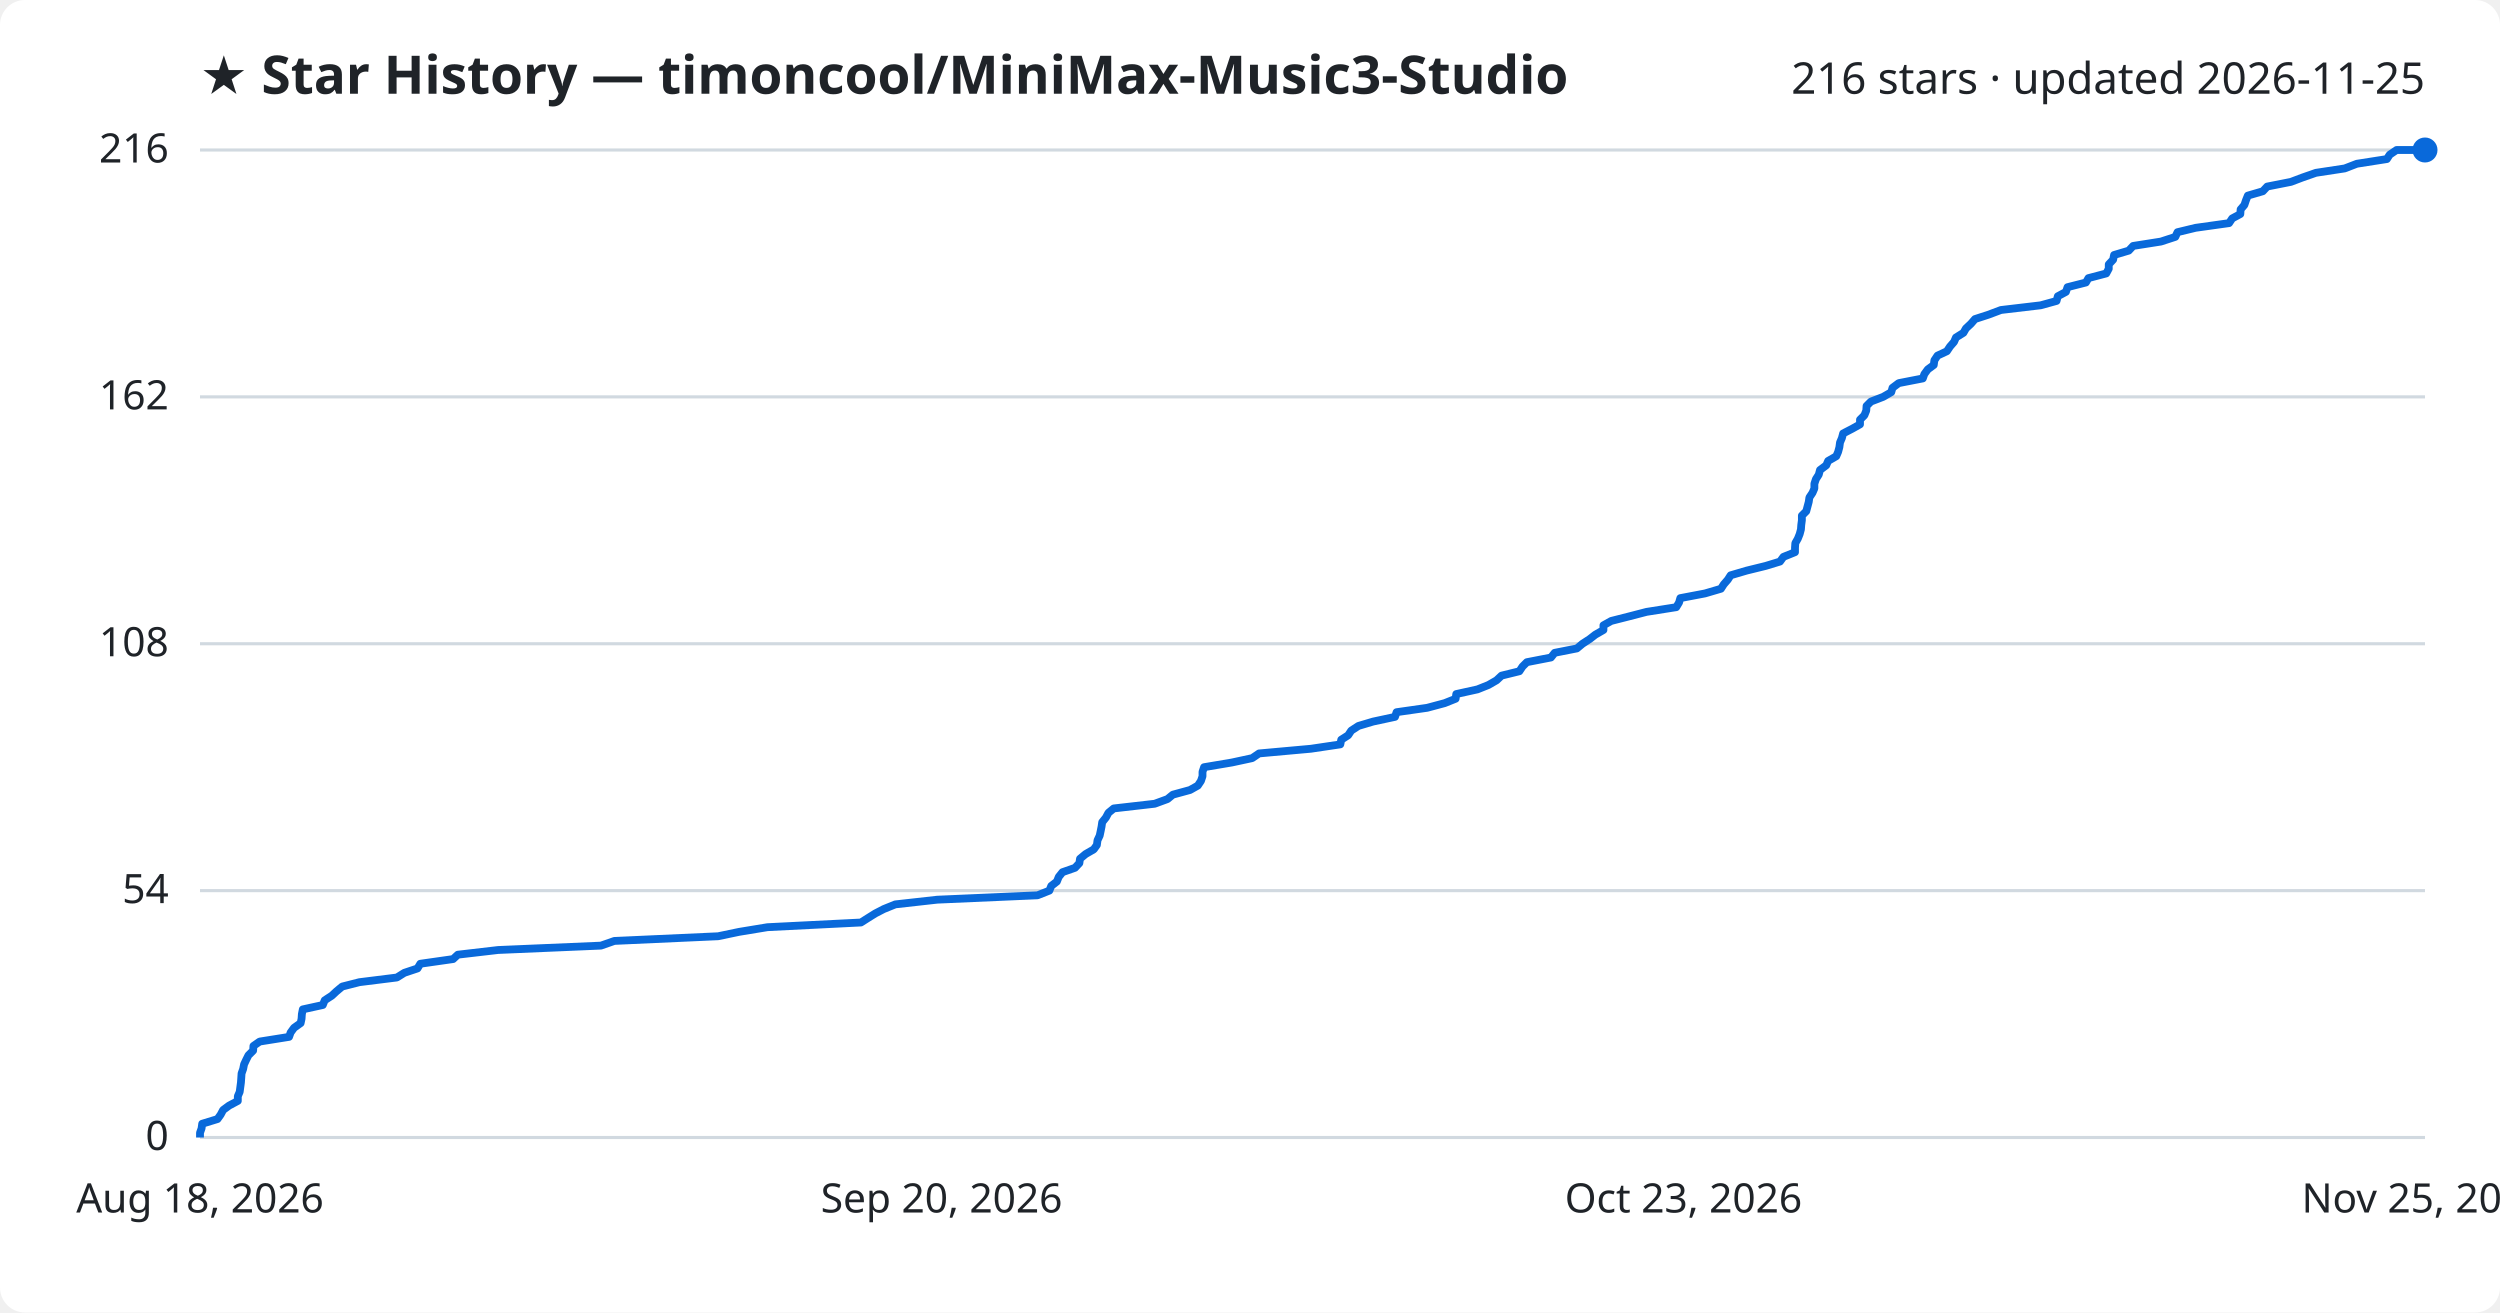
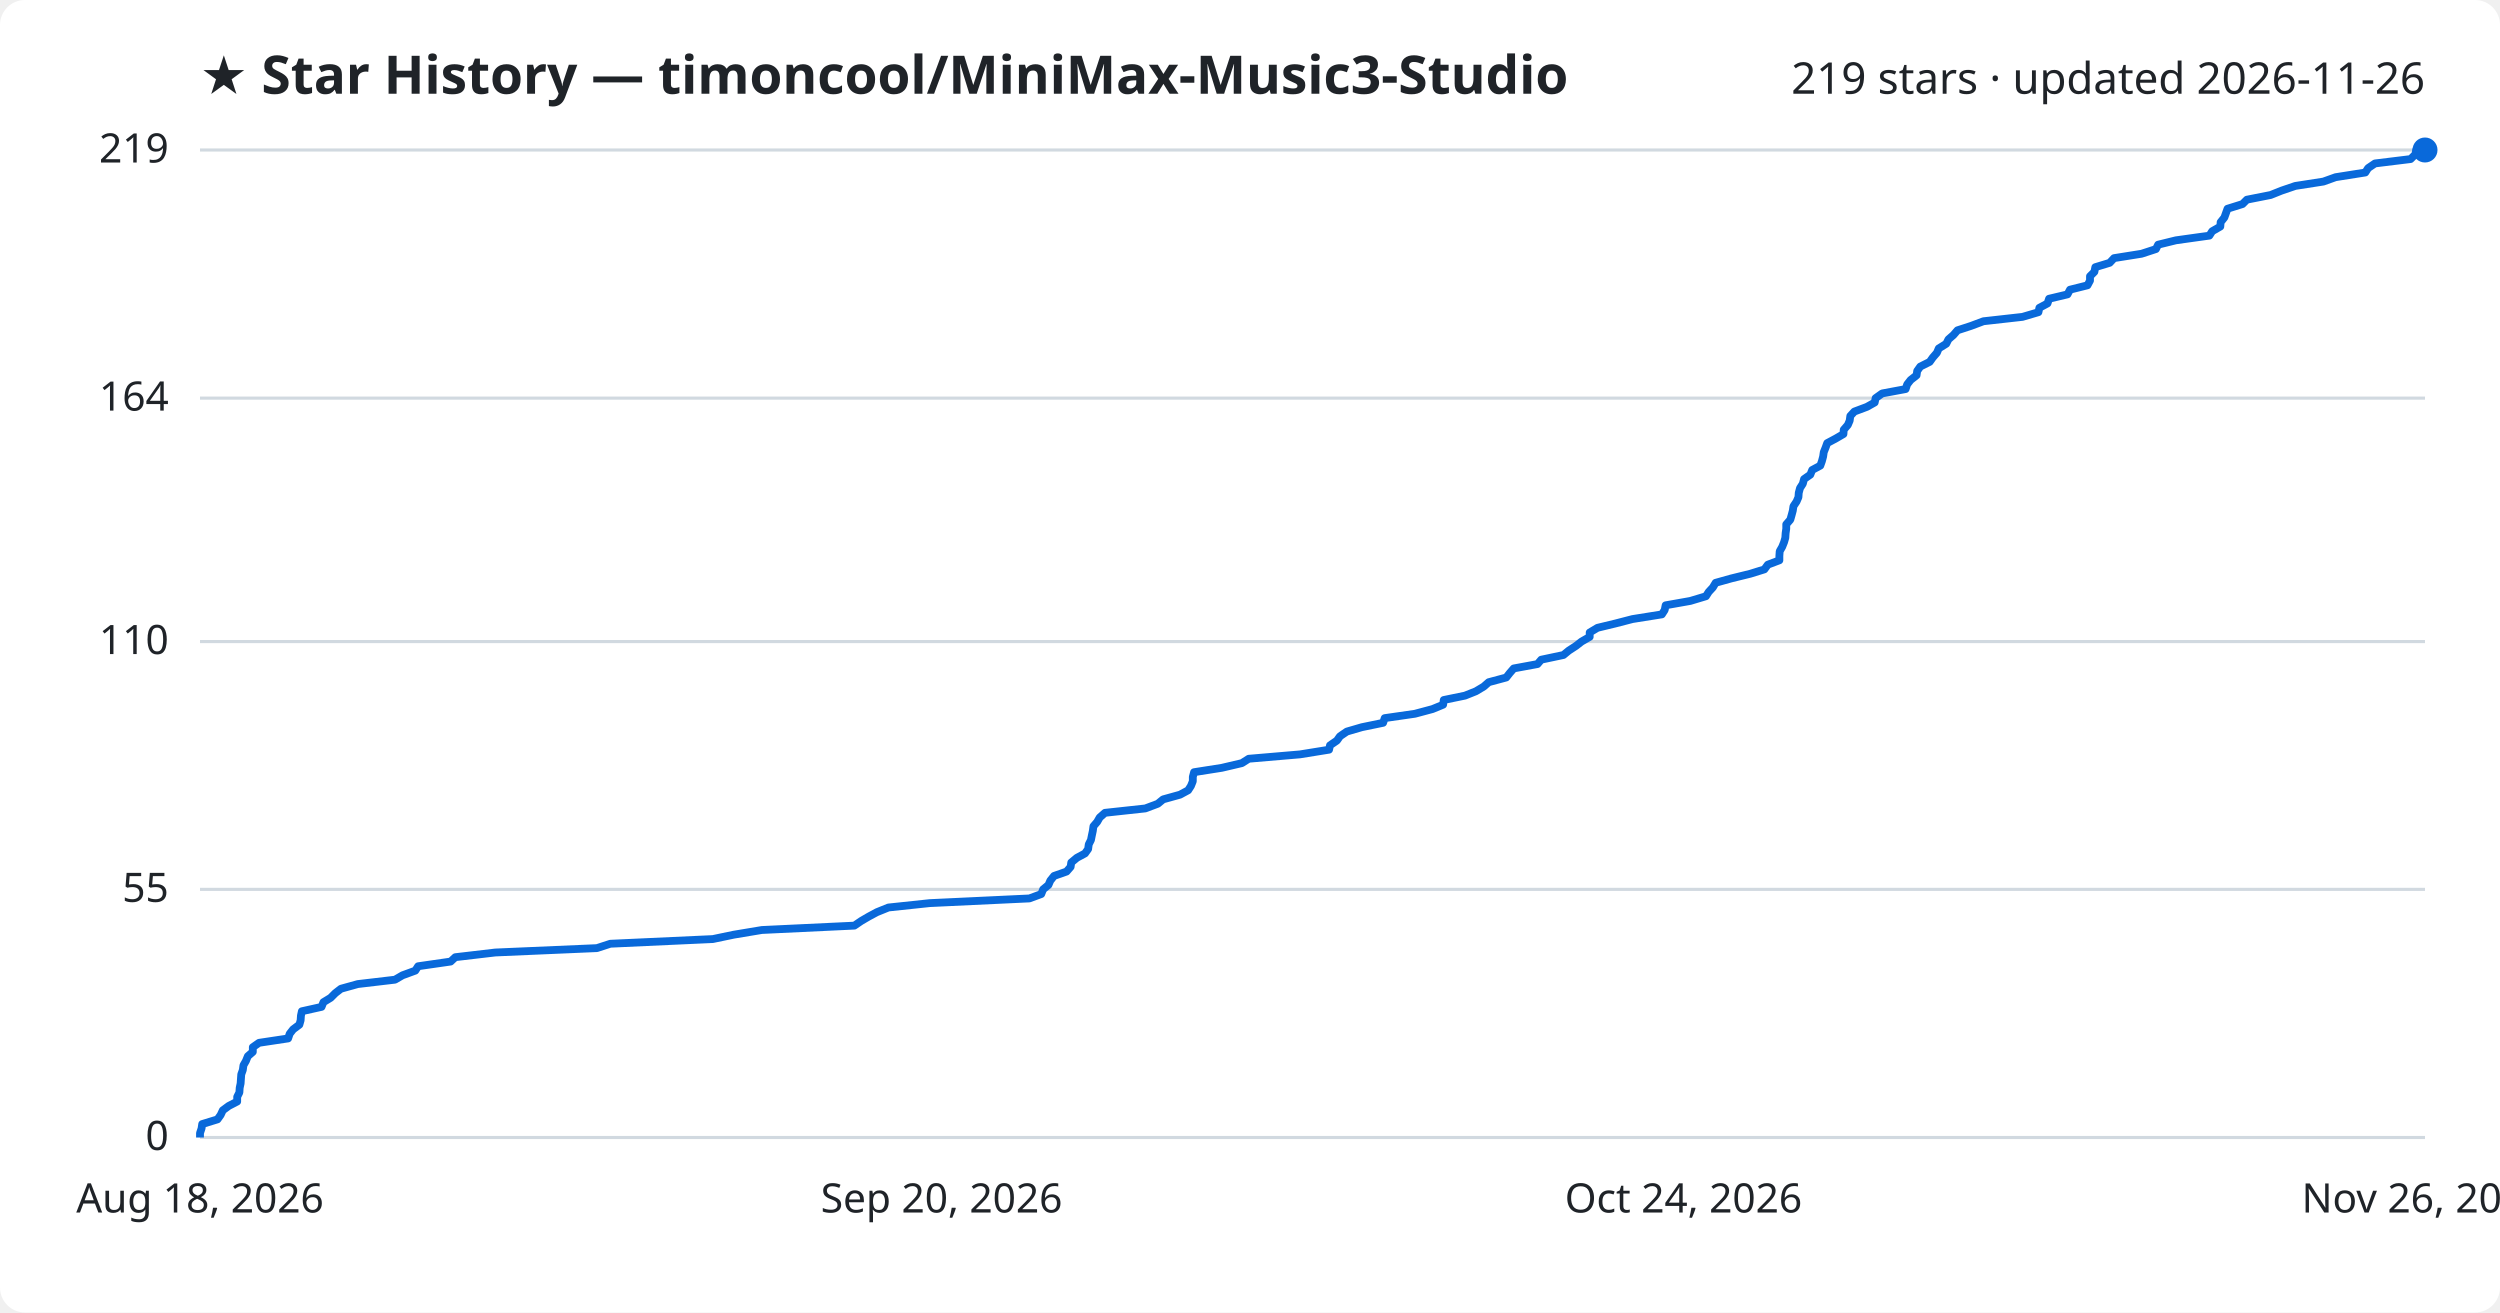
<svg xmlns="http://www.w3.org/2000/svg" viewBox="0 0 800 420" font-family="Segoe UI, sans-serif">
  <rect width="800" height="420" fill="#ffffff" rx="8" />
  <text x="64" y="30" fill="#1f2328" font-size="17" font-weight="700">★ Star History — timoncool/MiniMax-Music3-Studio</text>
-   <text x="776" y="30" fill="#1f2328" font-size="14" text-anchor="end">216 stars · updated 2026-11-25</text>
+   <text x="776" y="30" fill="#1f2328" font-size="14" text-anchor="end">219 stars · updated 2026-11-26</text>
  <line x1="64" y1="364.0" x2="776" y2="364.0" stroke="#d1d9e0" stroke-width="1" />
  <text x="54" y="368.0" fill="#1f2328" font-size="13" text-anchor="end">0</text>
-   <line x1="64" y1="285.0" x2="776" y2="285.0" stroke="#d1d9e0" stroke-width="1" />
-   <text x="54" y="289.0" fill="#1f2328" font-size="13" text-anchor="end">54</text>
-   <line x1="64" y1="206.0" x2="776" y2="206.0" stroke="#d1d9e0" stroke-width="1" />
-   <text x="54" y="210.0" fill="#1f2328" font-size="13" text-anchor="end">108</text>
-   <line x1="64" y1="127.0" x2="776" y2="127.0" stroke="#d1d9e0" stroke-width="1" />
-   <text x="54" y="131.0" fill="#1f2328" font-size="13" text-anchor="end">162</text>
+   <line x1="64" y1="284.6" x2="776" y2="284.6" stroke="#d1d9e0" stroke-width="1" />
+   <text x="54" y="288.6" fill="#1f2328" font-size="13" text-anchor="end">55</text>
+   <line x1="64" y1="205.3" x2="776" y2="205.3" stroke="#d1d9e0" stroke-width="1" />
+   <text x="54" y="209.3" fill="#1f2328" font-size="13" text-anchor="end">110</text>
+   <line x1="64" y1="127.4" x2="776" y2="127.4" stroke="#d1d9e0" stroke-width="1" />
+   <text x="54" y="131.4" fill="#1f2328" font-size="13" text-anchor="end">164</text>
  <line x1="64" y1="48.0" x2="776" y2="48.0" stroke="#d1d9e0" stroke-width="1" />
-   <text x="54" y="52.0" fill="#1f2328" font-size="13" text-anchor="end">216</text>
-   <path d="M64.0,364.0 L64.0,362.5 L64.5,361.1 L64.7,359.6 L69.6,358.1 L70.6,356.7 L71.4,355.2 L73.3,353.8 L76.1,352.3 L76.1,350.8 L76.7,349.4 L76.9,347.9 L77.1,346.4 L77.2,345.0 L77.3,343.5 L77.8,342.1 L78.1,340.6 L78.8,339.1 L79.5,337.7 L81.0,336.2 L81.1,334.7 L83.1,333.3 L92.5,331.8 L93.0,330.4 L94.1,328.9 L96.2,327.4 L96.5,326.0 L96.6,324.5 L96.9,323.0 L103.3,321.6 L103.9,320.1 L106.2,318.6 L107.7,317.2 L109.5,315.7 L115.0,314.3 L127.0,312.8 L129.4,311.3 L133.6,309.9 L134.5,308.4 L145.0,306.9 L146.5,305.5 L159.4,304.0 L192.3,302.6 L196.6,301.1 L229.8,299.6 L236.5,298.2 L245.6,296.7 L275.5,295.2 L277.7,293.8 L280.1,292.3 L282.8,290.9 L286.5,289.4 L299.9,287.9 L332.0,286.5 L335.8,285.0 L336.4,283.5 L338.2,282.1 L338.8,280.6 L340.0,279.1 L344.0,277.7 L345.4,276.2 L345.6,274.8 L347.4,273.3 L350.0,271.8 L351.0,270.4 L351.2,268.9 L351.9,267.4 L352.2,266.0 L352.5,264.5 L352.7,263.1 L353.9,261.6 L354.7,260.1 L356.4,258.7 L369.5,257.2 L373.6,255.7 L375.3,254.3 L380.8,252.8 L383.3,251.4 L384.3,249.9 L384.8,248.4 L384.8,247.0 L385.3,245.5 L394.2,244.0 L400.7,242.6 L402.9,241.1 L419.5,239.6 L428.9,238.2 L429.2,236.7 L431.4,235.3 L432.4,233.8 L434.7,232.3 L439.4,230.9 L446.4,229.4 L446.9,227.9 L456.7,226.5 L462.3,225.0 L465.8,223.6 L466.0,222.1 L472.8,220.6 L476.3,219.2 L478.9,217.7 L480.5,216.2 L486.2,214.8 L487.2,213.3 L488.6,211.9 L496.3,210.4 L497.5,208.9 L504.6,207.5 L506.4,206.0 L508.7,204.5 L510.5,203.1 L513.1,201.6 L513.1,200.1 L515.6,198.7 L521.5,197.2 L526.9,195.8 L536.4,194.3 L537.3,192.8 L537.7,191.4 L545.6,189.9 L550.7,188.4 L551.6,187.0 L552.9,185.5 L553.8,184.1 L558.9,182.6 L565.0,181.1 L569.6,179.7 L570.7,178.2 L574.4,176.7 L574.4,175.3 L574.5,173.8 L575.3,172.4 L575.9,170.9 L576.3,169.4 L576.4,168.0 L576.6,166.5 L576.6,165.0 L578.0,163.6 L578.4,162.1 L578.8,160.6 L579.0,159.2 L580.0,157.7 L580.6,156.3 L580.6,154.8 L581.1,153.3 L582.0,151.9 L582.4,150.4 L584.4,148.9 L585.0,147.5 L587.6,146.0 L588.2,144.6 L588.6,143.1 L588.8,141.6 L589.4,140.2 L589.8,138.7 L592.7,137.2 L595.2,135.8 L595.2,134.3 L596.6,132.9 L597.2,131.4 L597.3,129.9 L598.7,128.5 L602.6,127.0 L605.2,125.5 L605.6,124.1 L607.6,122.6 L615.3,121.1 L615.8,119.7 L616.9,118.2 L618.8,116.8 L619.0,115.3 L620.0,113.8 L623.0,112.4 L624.0,110.9 L625.3,109.4 L625.9,108.0 L628.3,106.5 L629.1,105.1 L630.7,103.6 L632.0,102.1 L636.3,100.7 L640.3,99.2 L653.0,97.7 L658.1,96.3 L658.5,94.8 L661.1,93.4 L661.6,91.9 L667.5,90.4 L668.3,89.0 L674.0,87.5 L674.8,86.0 L674.8,84.6 L676.2,83.1 L676.5,81.6 L681.2,80.2 L682.6,78.7 L691.5,77.3 L696.1,75.8 L696.8,74.3 L702.6,72.9 L713.3,71.4 L714.3,69.9 L716.9,68.5 L717.0,67.0 L718.2,65.6 L718.7,64.1 L719.3,62.6 L724.1,61.2 L725.5,59.7 L733.1,58.2 L736.8,56.8 L741.1,55.3 L750.3,53.9 L754.2,52.4 L763.8,50.9 L764.7,49.5 L766.9,48.0 L776.0,48.0" fill="none" stroke="#0969da" stroke-width="2.5" stroke-linejoin="round" />
+   <text x="54" y="52.0" fill="#1f2328" font-size="13" text-anchor="end">219</text>
+   <path d="M64.0,364.0 L64.0,362.6 L64.5,361.1 L64.7,359.7 L69.6,358.2 L70.6,356.8 L71.3,355.3 L73.2,353.9 L75.9,352.5 L75.9,351.0 L76.6,349.6 L76.7,348.1 L77.0,346.7 L77.1,345.2 L77.2,343.8 L77.7,342.4 L77.9,340.9 L78.7,339.5 L79.3,338.0 L80.9,336.6 L80.9,335.1 L82.9,333.7 L92.2,332.3 L92.7,330.8 L93.8,329.4 L95.8,327.9 L96.2,326.5 L96.3,325.0 L96.6,323.6 L102.9,322.2 L103.5,320.7 L105.8,319.3 L107.3,317.8 L109.1,316.4 L114.5,314.9 L126.4,313.5 L128.8,312.1 L132.9,310.6 L133.8,309.2 L144.2,307.7 L145.7,306.3 L158.5,304.8 L191.0,303.4 L195.3,302.0 L228.1,300.5 L234.8,299.1 L243.8,297.6 L273.4,296.2 L275.6,294.7 L278.0,293.3 L280.6,291.9 L284.3,290.4 L297.5,289.0 L329.4,287.5 L333.2,286.1 L333.8,284.6 L335.5,283.2 L336.1,281.8 L337.3,280.3 L341.3,278.9 L342.6,277.4 L342.8,276.0 L344.6,274.5 L347.2,273.1 L348.2,271.7 L348.4,270.2 L349.1,268.8 L349.4,267.3 L349.7,265.9 L349.9,264.4 L351.1,263.0 L351.9,261.6 L353.6,260.1 L366.5,258.7 L370.5,257.2 L372.2,255.8 L377.6,254.3 L380.2,252.9 L381.1,251.5 L381.7,250.0 L381.7,248.6 L382.1,247.1 L391.0,245.7 L397.4,244.2 L399.6,242.8 L416.0,241.4 L425.3,239.9 L425.6,238.5 L427.8,237.0 L428.8,235.6 L431.0,234.1 L435.8,232.7 L442.6,231.3 L443.1,229.8 L452.8,228.4 L458.4,226.9 L461.8,225.5 L462.0,224.0 L468.8,222.6 L472.3,221.2 L474.8,219.7 L476.4,218.3 L482.0,216.8 L483.1,215.4 L484.4,213.9 L492.0,212.5 L493.2,211.1 L500.3,209.6 L502.0,208.2 L504.3,206.7 L506.1,205.3 L508.7,203.8 L508.7,202.4 L511.2,200.9 L517.0,199.5 L522.4,198.1 L531.8,196.6 L532.7,195.2 L533.0,193.7 L540.9,192.3 L545.9,190.8 L546.8,189.4 L548.1,188.0 L549.0,186.5 L554.0,185.1 L560.1,183.6 L564.6,182.2 L565.7,180.7 L569.4,179.3 L569.4,177.9 L569.5,176.4 L570.3,175.0 L570.9,173.5 L571.3,172.1 L571.4,170.6 L571.6,169.2 L571.6,167.8 L572.9,166.3 L573.3,164.9 L573.7,163.4 L573.9,162.0 L574.9,160.5 L575.5,159.1 L575.6,157.7 L576.0,156.2 L576.9,154.8 L577.3,153.3 L579.3,151.9 L579.9,150.4 L582.5,149.0 L583.0,147.6 L583.4,146.1 L583.6,144.7 L584.2,143.2 L584.7,141.8 L587.5,140.3 L589.9,138.9 L590.0,137.5 L591.3,136.0 L591.9,134.6 L592.1,133.1 L593.4,131.7 L597.4,130.2 L599.9,128.8 L600.2,127.4 L602.3,125.9 L609.8,124.5 L610.3,123.0 L611.4,121.6 L613.3,120.1 L613.5,118.7 L614.5,117.3 L617.5,115.8 L618.5,114.4 L619.8,112.9 L620.4,111.5 L622.8,110.0 L623.5,108.6 L625.1,107.2 L626.4,105.7 L630.7,104.3 L634.7,102.8 L647.2,101.4 L652.3,99.9 L652.6,98.5 L655.2,97.1 L655.7,95.6 L661.6,94.2 L662.4,92.7 L668.0,91.3 L668.8,89.8 L668.8,88.4 L670.2,87.0 L670.5,85.5 L675.1,84.1 L676.5,82.6 L685.3,81.2 L689.9,79.7 L690.6,78.3 L696.3,76.9 L707.0,75.4 L707.9,74.0 L710.5,72.5 L710.6,71.1 L711.8,69.6 L712.3,68.2 L712.8,66.8 L717.6,65.3 L719.0,63.9 L726.6,62.4 L730.1,61.0 L734.5,59.5 L743.5,58.1 L747.4,56.7 L756.9,55.2 L757.8,53.8 L760.0,52.3 L771.4,50.9 L772.9,49.4 L773.2,48.0 L776.0,48.0" fill="none" stroke="#0969da" stroke-width="2.5" stroke-linejoin="round" />
  <circle cx="776.0" cy="48.0" r="4" fill="#0969da" />
  <text x="64.0" y="388" fill="#1f2328" font-size="13" text-anchor="middle">Aug 18, 2026</text>
  <text x="301.3" y="388" fill="#1f2328" font-size="13" text-anchor="middle">Sep 20, 2026</text>
-   <text x="538.7" y="388" fill="#1f2328" font-size="13" text-anchor="middle">Oct 23, 2026</text>
-   <text x="776.0" y="388" fill="#1f2328" font-size="13" text-anchor="middle">Nov 25, 2026</text>
+   <text x="538.7" y="388" fill="#1f2328" font-size="13" text-anchor="middle">Oct 24, 2026</text>
+   <text x="776.0" y="388" fill="#1f2328" font-size="13" text-anchor="middle">Nov 26, 2026</text>
</svg>
